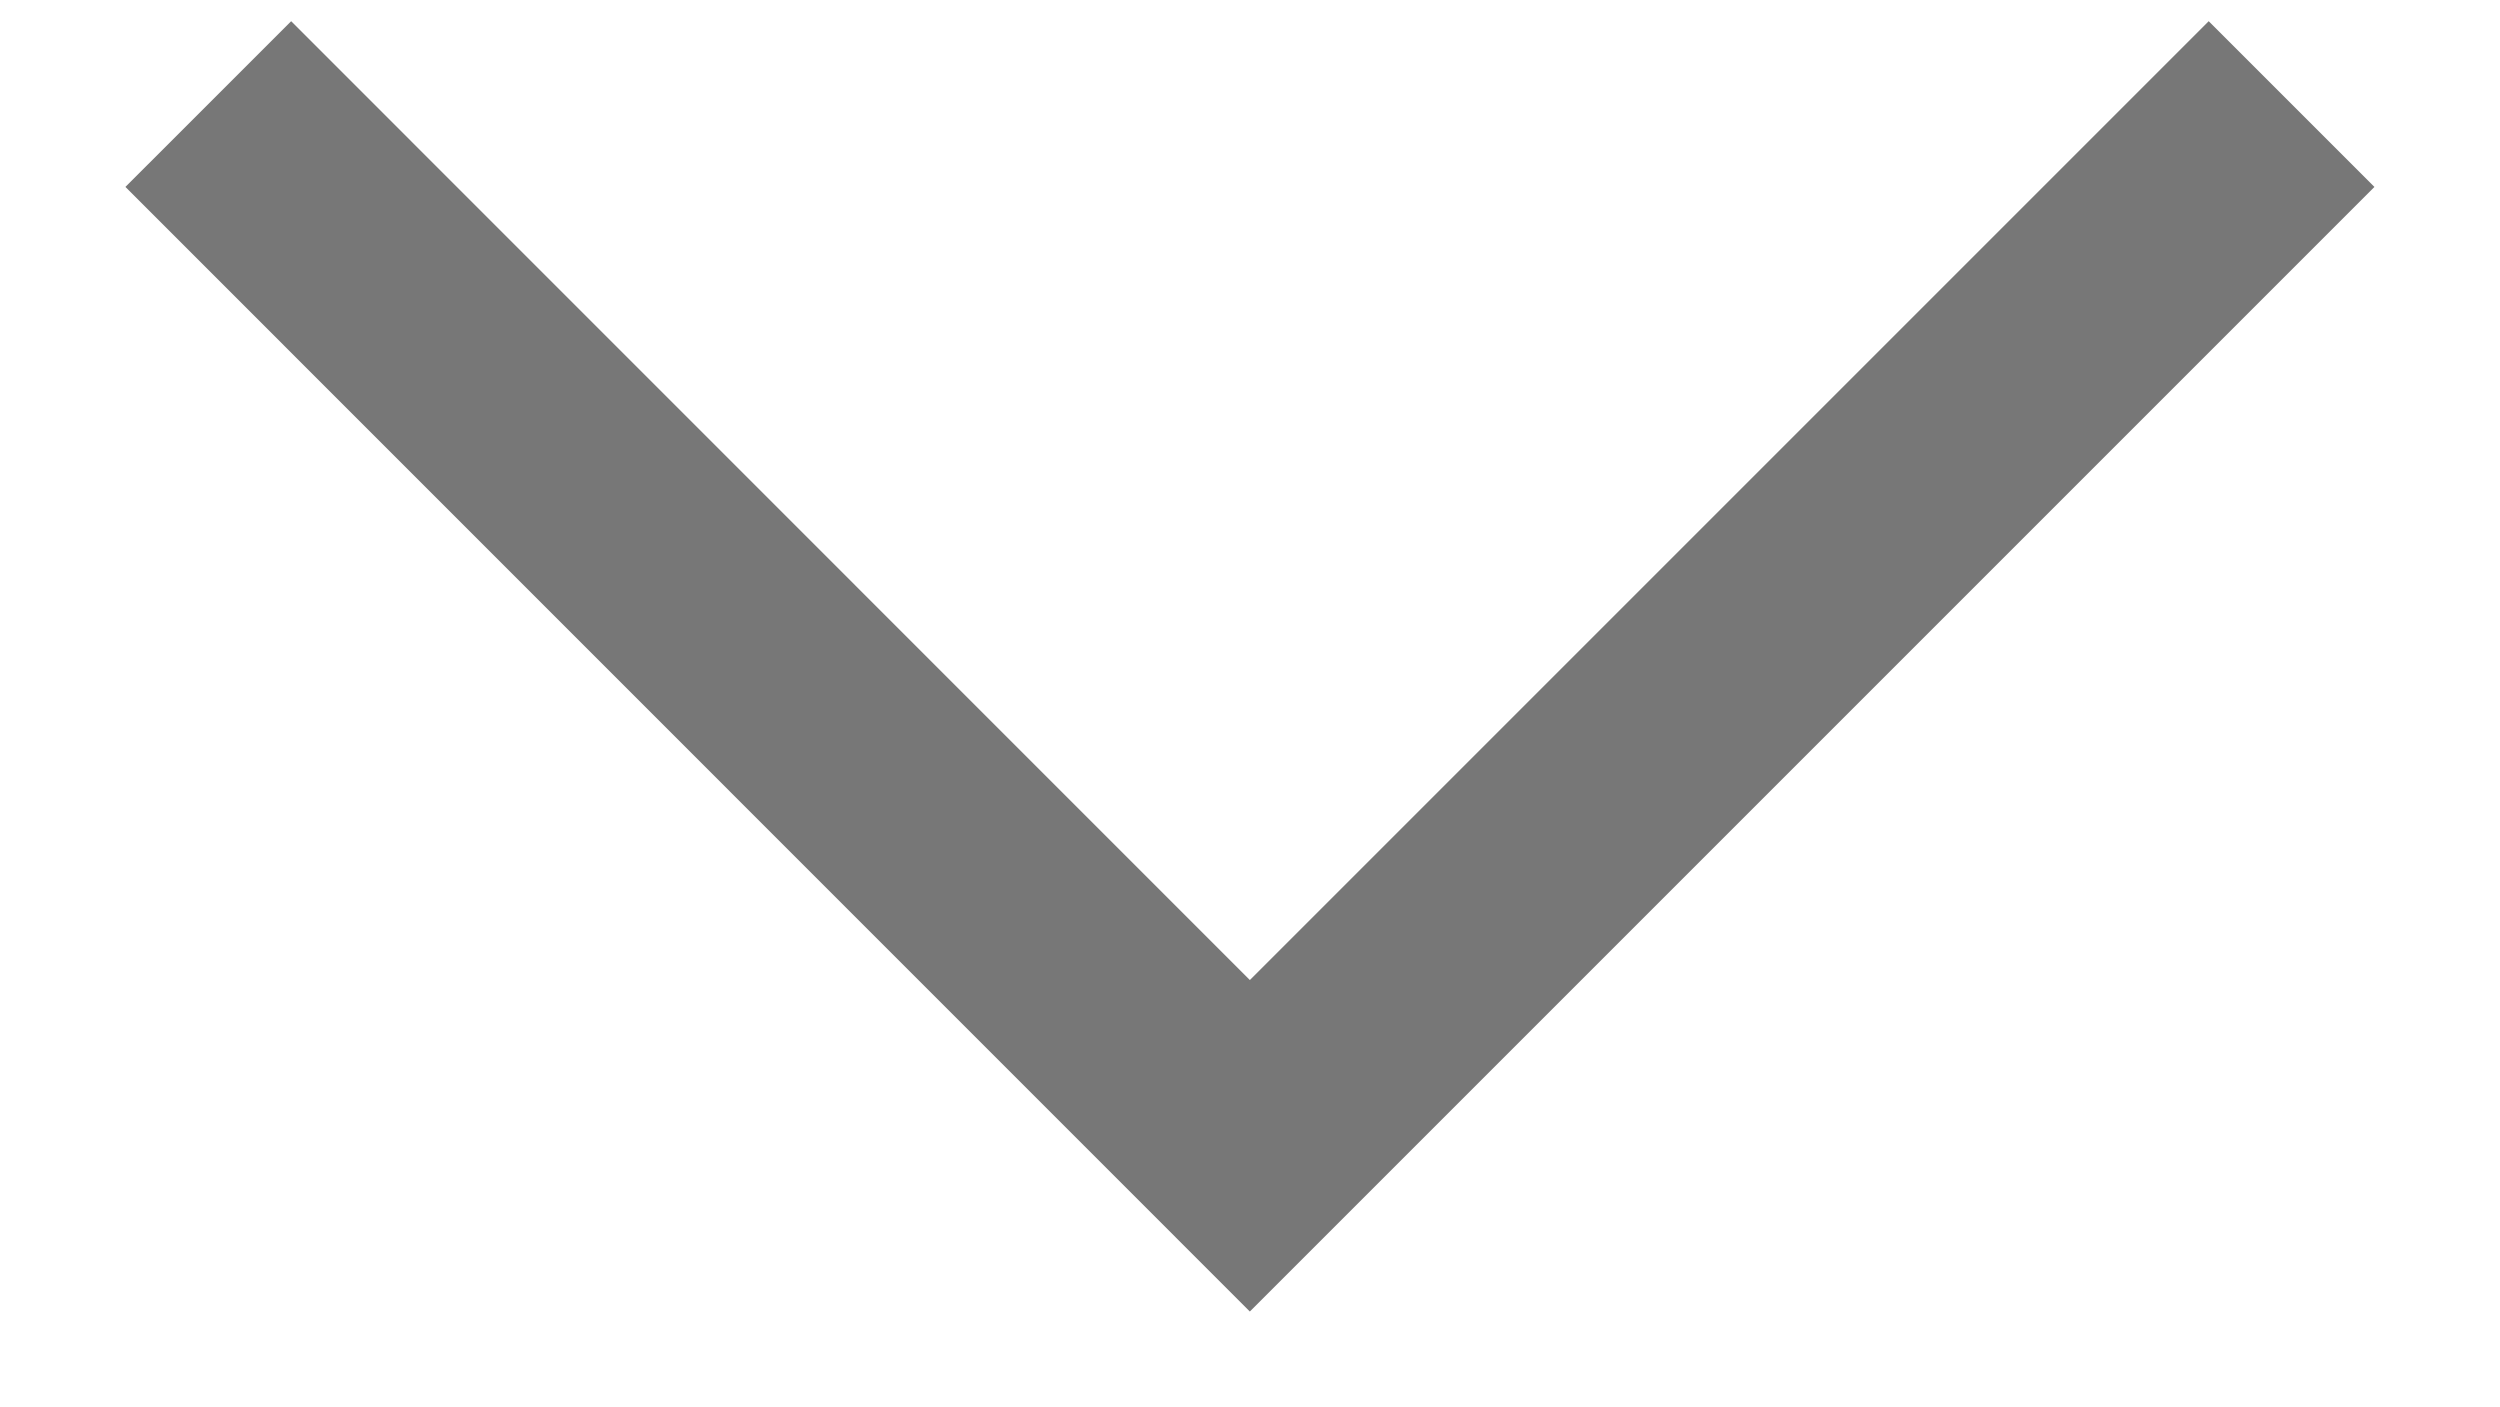
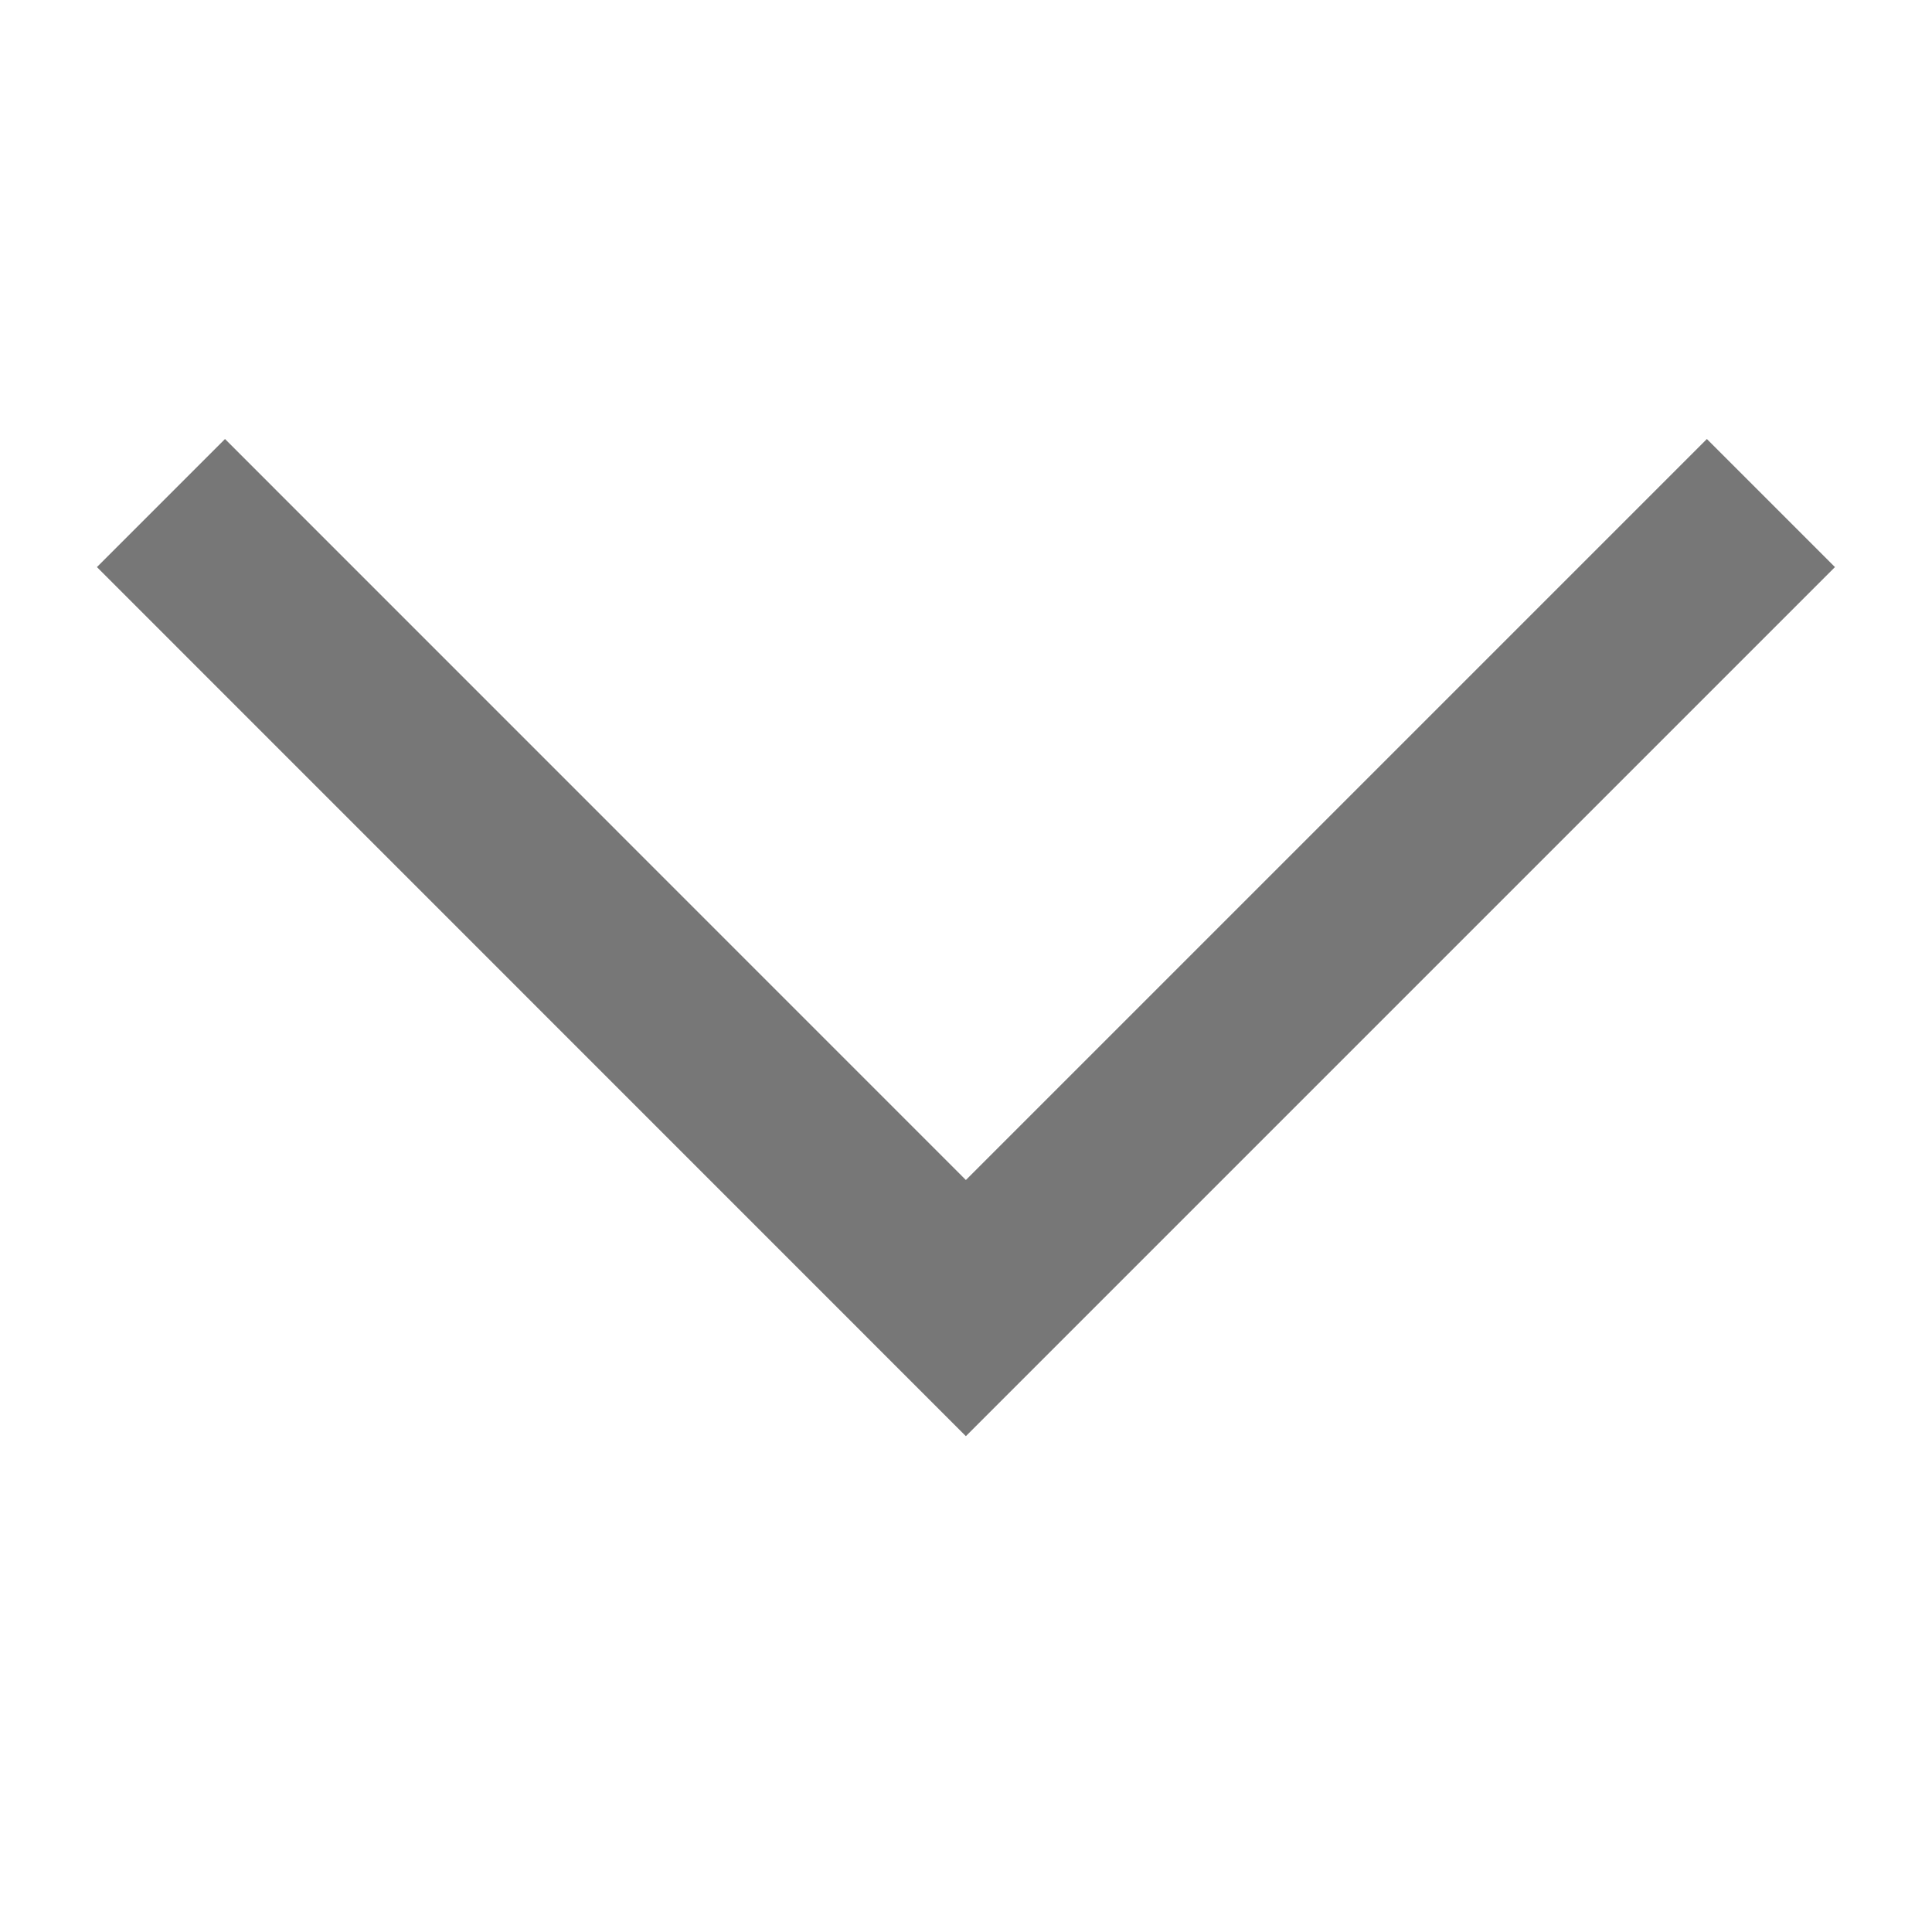
- <svg xmlns="http://www.w3.org/2000/svg" width="16" height="9" viewBox="0 0 16 9" fill="none">
+ <svg xmlns="http://www.w3.org/2000/svg" width="1em" height="1em" viewBox="0 0 16 9" fill="none">
  <path d="M14.666 0.666L7.999 7.333L1.333 0.666" stroke="#777777" stroke-width="1.5" />
</svg>
